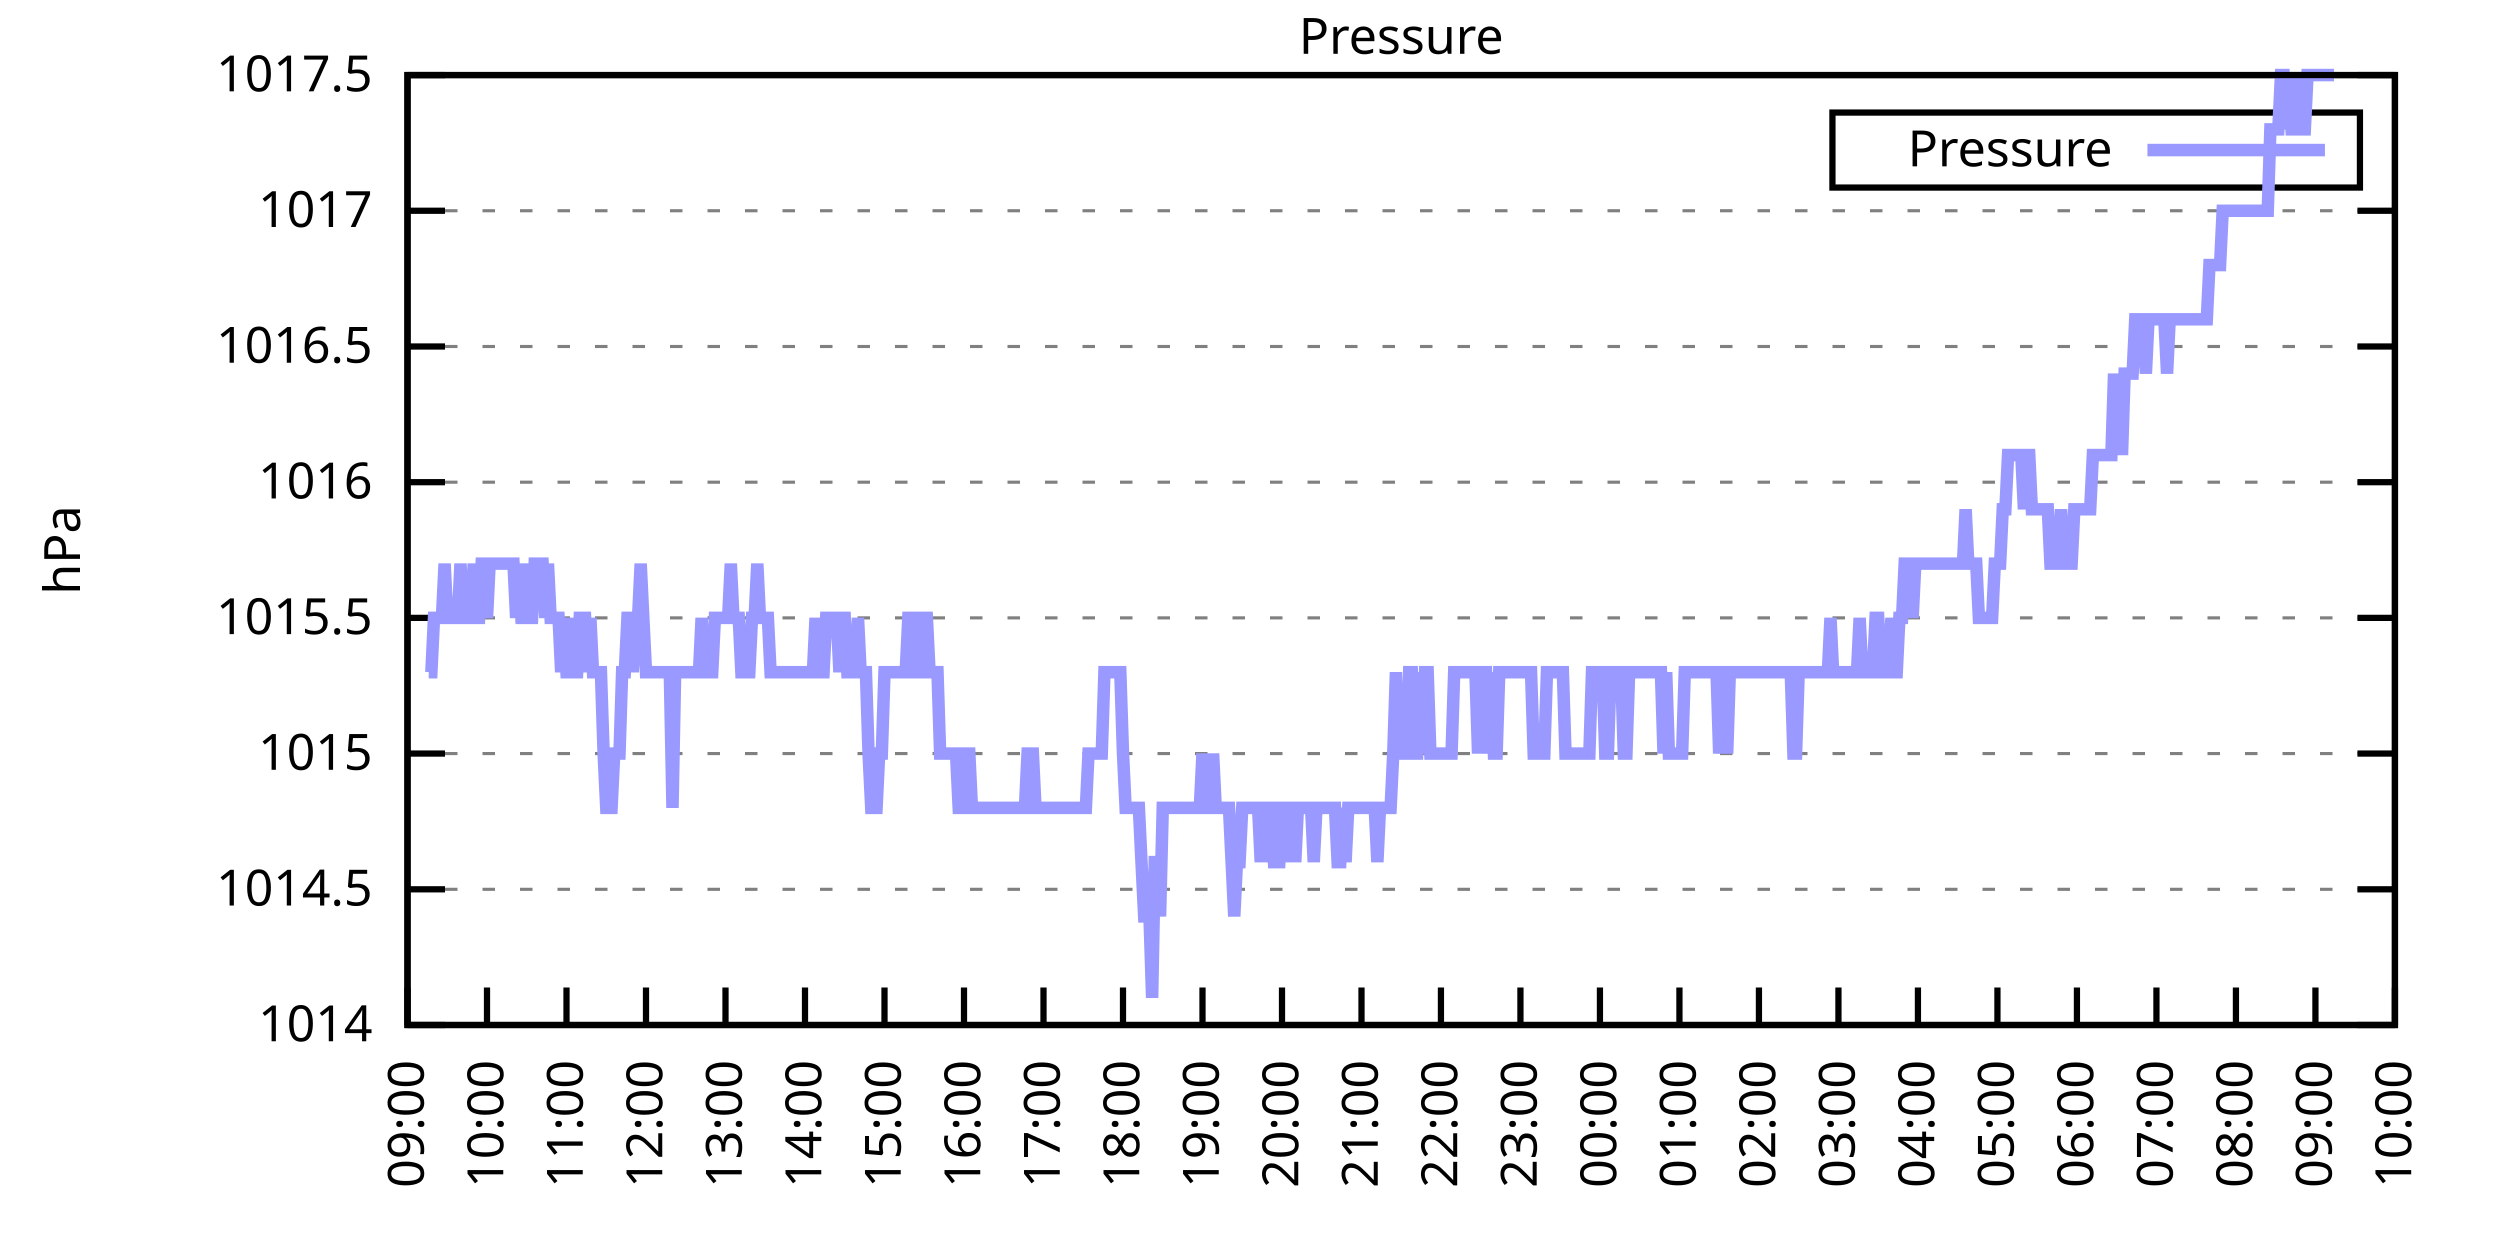
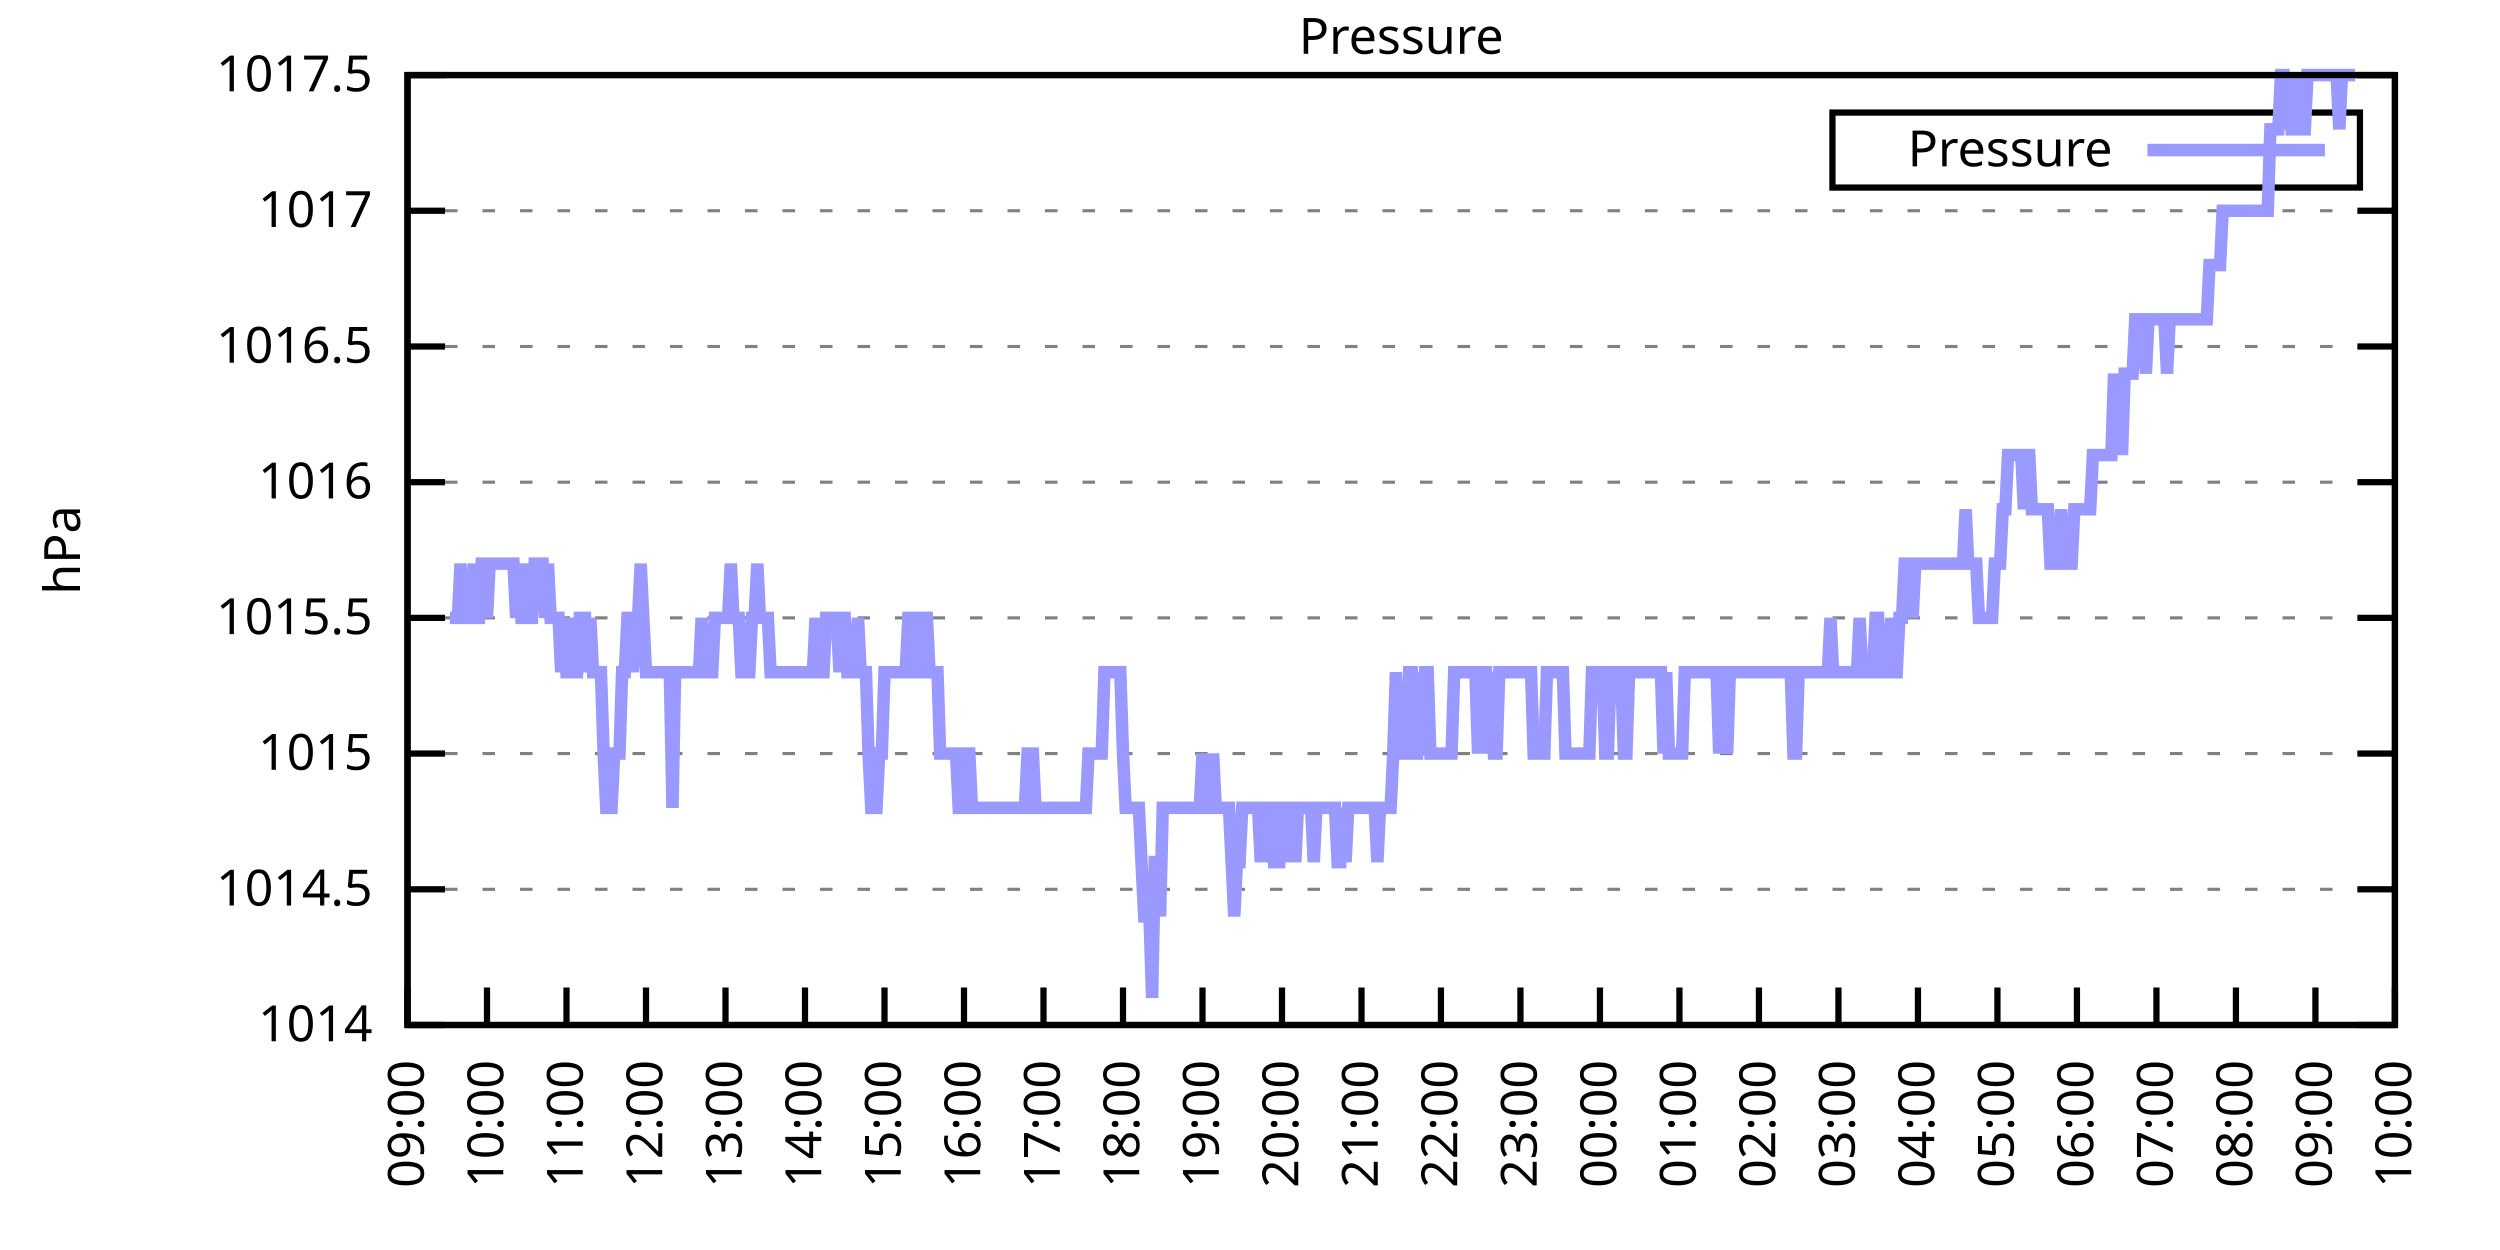
<svg xmlns="http://www.w3.org/2000/svg" xmlns:xlink="http://www.w3.org/1999/xlink" width="400" height="200" viewBox="0 0 400 200">
  <g id="gnuplot_canvas">
    <rect x="0" y="0" width="400" height="200" fill="none" />
    <defs>
      <circle id="gpDot" r="0.5" stroke-width="0.5" stroke="currentColor" />
      <path id="gpPt0" stroke-width="0.333" stroke="currentColor" d="M-1,0 h2 M0,-1 v2" />
      <path id="gpPt1" stroke-width="0.333" stroke="currentColor" d="M-1,-1 L1,1 M1,-1 L-1,1" />
      <path id="gpPt2" stroke-width="0.333" stroke="currentColor" d="M-1,0 L1,0 M0,-1 L0,1 M-1,-1 L1,1 M-1,1 L1,-1" />
      <rect id="gpPt3" stroke-width="0.333" stroke="currentColor" x="-1" y="-1" width="2" height="2" />
      <rect id="gpPt4" stroke-width="0.333" stroke="currentColor" fill="currentColor" x="-1" y="-1" width="2" height="2" />
      <circle id="gpPt5" stroke-width="0.333" stroke="currentColor" cx="0" cy="0" r="1" />
      <use xlink:href="#gpPt5" id="gpPt6" fill="currentColor" stroke="none" />
      <path id="gpPt7" stroke-width="0.333" stroke="currentColor" d="M0,-1.33 L-1.33,0.67 L1.33,0.67 z" />
      <use xlink:href="#gpPt7" id="gpPt8" fill="currentColor" stroke="none" />
      <use xlink:href="#gpPt7" id="gpPt9" stroke="currentColor" transform="rotate(180)" />
      <use xlink:href="#gpPt9" id="gpPt10" fill="currentColor" stroke="none" />
      <use xlink:href="#gpPt3" id="gpPt11" stroke="currentColor" transform="rotate(45)" />
      <use xlink:href="#gpPt11" id="gpPt12" fill="currentColor" stroke="none" />
      <path id="gpPt13" stroke-width="0.333" stroke="currentColor" d="M0,1.330 L1.265,0.411 L0.782,-1.067 L-0.782,-1.076 L-1.265,0.411 z" />
      <use xlink:href="#gpPt13" id="gpPt14" fill="currentColor" stroke="none" />
      <filter id="textbox" filterUnits="objectBoundingBox" x="0" y="0" height="1" width="1">
        <feFlood flood-color="white" flood-opacity="1" result="bgnd" />
        <feComposite in="SourceGraphic" in2="bgnd" operator="atop" />
      </filter>
      <filter id="greybox" filterUnits="objectBoundingBox" x="0" y="0" height="1" width="1">
        <feFlood flood-color="lightgrey" flood-opacity="1" result="grey" />
        <feComposite in="SourceGraphic" in2="grey" operator="atop" />
      </filter>
    </defs>
    <g fill="none" color="white" stroke="currentColor" stroke-width="1.00" stroke-linecap="butt" stroke-linejoin="miter">
</g>
    <g fill="none" color="black" stroke="currentColor" stroke-width="1.00" stroke-linecap="butt" stroke-linejoin="miter">
      <g stroke="none" shape-rendering="crispEdges">
        <polygon fill="rgb(255, 255, 255)" points="65.20,164.00 383.18,164.00 383.18,12.02 65.20,12.02 " />
      </g>
    </g>
    <g fill="none" color="black" stroke="currentColor" stroke-width="1.00" stroke-linecap="butt" stroke-linejoin="miter">
</g>
    <g fill="none" color="black" stroke="black" stroke-width="0.50" stroke-linecap="butt" stroke-linejoin="miter">
</g>
    <g fill="none" color="gray" stroke="currentColor" stroke-width="0.50" stroke-linecap="butt" stroke-linejoin="miter">
      <path stroke="gray" stroke-dasharray="2,4" class="gridline" d="M65.20,164.00 L383.19,164.00  " />
    </g>
    <g fill="none" color="gray" stroke="gray" stroke-width="1.00" stroke-linecap="butt" stroke-linejoin="miter">
</g>
    <g fill="none" color="black" stroke="currentColor" stroke-width="1.00" stroke-linecap="butt" stroke-linejoin="miter">
      <path stroke="black" d="M65.20,164.00 L71.20,164.00 M383.19,164.00 L377.19,164.00  " />
      <g transform="translate(59.60,166.60)" stroke="none" fill="black" font-family="Sans" font-size="8.00" text-anchor="end">
        <text>
          <tspan font-family="Sans"> 1014</tspan>
        </text>
      </g>
    </g>
    <g fill="none" color="black" stroke="currentColor" stroke-width="1.00" stroke-linecap="butt" stroke-linejoin="miter">
</g>
    <g fill="none" color="black" stroke="black" stroke-width="0.50" stroke-linecap="butt" stroke-linejoin="miter">
</g>
    <g fill="none" color="gray" stroke="currentColor" stroke-width="0.50" stroke-linecap="butt" stroke-linejoin="miter">
      <path stroke="gray" stroke-dasharray="2,4" class="gridline" d="M65.20,142.29 L383.19,142.29  " />
    </g>
    <g fill="none" color="gray" stroke="gray" stroke-width="1.00" stroke-linecap="butt" stroke-linejoin="miter">
</g>
    <g fill="none" color="black" stroke="currentColor" stroke-width="1.00" stroke-linecap="butt" stroke-linejoin="miter">
      <path stroke="black" d="M65.20,142.29 L71.20,142.29 M383.19,142.29 L377.19,142.29  " />
      <g transform="translate(59.60,144.89)" stroke="none" fill="black" font-family="Sans" font-size="8.00" text-anchor="end">
        <text>
          <tspan font-family="Sans"> 1014.5</tspan>
        </text>
      </g>
    </g>
    <g fill="none" color="black" stroke="currentColor" stroke-width="1.00" stroke-linecap="butt" stroke-linejoin="miter">
</g>
    <g fill="none" color="black" stroke="black" stroke-width="0.50" stroke-linecap="butt" stroke-linejoin="miter">
</g>
    <g fill="none" color="gray" stroke="currentColor" stroke-width="0.50" stroke-linecap="butt" stroke-linejoin="miter">
      <path stroke="gray" stroke-dasharray="2,4" class="gridline" d="M65.20,120.57 L383.19,120.57  " />
    </g>
    <g fill="none" color="gray" stroke="gray" stroke-width="1.00" stroke-linecap="butt" stroke-linejoin="miter">
</g>
    <g fill="none" color="black" stroke="currentColor" stroke-width="1.00" stroke-linecap="butt" stroke-linejoin="miter">
      <path stroke="black" d="M65.20,120.57 L71.20,120.57 M383.19,120.57 L377.19,120.57  " />
      <g transform="translate(59.60,123.17)" stroke="none" fill="black" font-family="Sans" font-size="8.00" text-anchor="end">
        <text>
          <tspan font-family="Sans"> 1015</tspan>
        </text>
      </g>
    </g>
    <g fill="none" color="black" stroke="currentColor" stroke-width="1.00" stroke-linecap="butt" stroke-linejoin="miter">
</g>
    <g fill="none" color="black" stroke="black" stroke-width="0.50" stroke-linecap="butt" stroke-linejoin="miter">
</g>
    <g fill="none" color="gray" stroke="currentColor" stroke-width="0.50" stroke-linecap="butt" stroke-linejoin="miter">
      <path stroke="gray" stroke-dasharray="2,4" class="gridline" d="M65.20,98.86 L383.19,98.86  " />
    </g>
    <g fill="none" color="gray" stroke="gray" stroke-width="1.00" stroke-linecap="butt" stroke-linejoin="miter">
</g>
    <g fill="none" color="black" stroke="currentColor" stroke-width="1.00" stroke-linecap="butt" stroke-linejoin="miter">
      <path stroke="black" d="M65.20,98.86 L71.20,98.86 M383.19,98.86 L377.19,98.86  " />
      <g transform="translate(59.60,101.46)" stroke="none" fill="black" font-family="Sans" font-size="8.00" text-anchor="end">
        <text>
          <tspan font-family="Sans"> 1015.5</tspan>
        </text>
      </g>
    </g>
    <g fill="none" color="black" stroke="currentColor" stroke-width="1.00" stroke-linecap="butt" stroke-linejoin="miter">
</g>
    <g fill="none" color="black" stroke="black" stroke-width="0.50" stroke-linecap="butt" stroke-linejoin="miter">
</g>
    <g fill="none" color="gray" stroke="currentColor" stroke-width="0.50" stroke-linecap="butt" stroke-linejoin="miter">
      <path stroke="gray" stroke-dasharray="2,4" class="gridline" d="M65.20,77.15 L383.19,77.15  " />
    </g>
    <g fill="none" color="gray" stroke="gray" stroke-width="1.00" stroke-linecap="butt" stroke-linejoin="miter">
</g>
    <g fill="none" color="black" stroke="currentColor" stroke-width="1.00" stroke-linecap="butt" stroke-linejoin="miter">
      <path stroke="black" d="M65.20,77.15 L71.20,77.15 M383.19,77.15 L377.19,77.15  " />
      <g transform="translate(59.60,79.75)" stroke="none" fill="black" font-family="Sans" font-size="8.00" text-anchor="end">
        <text>
          <tspan font-family="Sans"> 1016</tspan>
        </text>
      </g>
    </g>
    <g fill="none" color="black" stroke="currentColor" stroke-width="1.00" stroke-linecap="butt" stroke-linejoin="miter">
</g>
    <g fill="none" color="black" stroke="black" stroke-width="0.50" stroke-linecap="butt" stroke-linejoin="miter">
</g>
    <g fill="none" color="gray" stroke="currentColor" stroke-width="0.50" stroke-linecap="butt" stroke-linejoin="miter">
      <path stroke="gray" stroke-dasharray="2,4" class="gridline" d="M65.20,55.44 L383.19,55.44  " />
    </g>
    <g fill="none" color="gray" stroke="gray" stroke-width="1.00" stroke-linecap="butt" stroke-linejoin="miter">
</g>
    <g fill="none" color="black" stroke="currentColor" stroke-width="1.00" stroke-linecap="butt" stroke-linejoin="miter">
      <path stroke="black" d="M65.20,55.44 L71.20,55.44 M383.19,55.44 L377.19,55.44  " />
      <g transform="translate(59.60,58.04)" stroke="none" fill="black" font-family="Sans" font-size="8.00" text-anchor="end">
        <text>
          <tspan font-family="Sans"> 1016.5</tspan>
        </text>
      </g>
    </g>
    <g fill="none" color="black" stroke="currentColor" stroke-width="1.00" stroke-linecap="butt" stroke-linejoin="miter">
</g>
    <g fill="none" color="black" stroke="black" stroke-width="0.50" stroke-linecap="butt" stroke-linejoin="miter">
</g>
    <g fill="none" color="gray" stroke="currentColor" stroke-width="0.50" stroke-linecap="butt" stroke-linejoin="miter">
      <path stroke="gray" stroke-dasharray="2,4" class="gridline" d="M65.20,33.72 L383.19,33.72  " />
    </g>
    <g fill="none" color="gray" stroke="gray" stroke-width="1.00" stroke-linecap="butt" stroke-linejoin="miter">
</g>
    <g fill="none" color="black" stroke="currentColor" stroke-width="1.00" stroke-linecap="butt" stroke-linejoin="miter">
      <path stroke="black" d="M65.20,33.72 L71.20,33.72 M383.19,33.72 L377.19,33.72  " />
      <g transform="translate(59.60,36.32)" stroke="none" fill="black" font-family="Sans" font-size="8.00" text-anchor="end">
        <text>
          <tspan font-family="Sans"> 1017</tspan>
        </text>
      </g>
    </g>
    <g fill="none" color="black" stroke="currentColor" stroke-width="1.00" stroke-linecap="butt" stroke-linejoin="miter">
</g>
    <g fill="none" color="black" stroke="black" stroke-width="0.50" stroke-linecap="butt" stroke-linejoin="miter">
</g>
    <g fill="none" color="gray" stroke="currentColor" stroke-width="0.50" stroke-linecap="butt" stroke-linejoin="miter">
      <path stroke="gray" stroke-dasharray="2,4" class="gridline" d="M65.20,12.01 L383.19,12.01  " />
    </g>
    <g fill="none" color="gray" stroke="gray" stroke-width="1.00" stroke-linecap="butt" stroke-linejoin="miter">
</g>
    <g fill="none" color="black" stroke="currentColor" stroke-width="1.00" stroke-linecap="butt" stroke-linejoin="miter">
      <path stroke="black" d="M65.20,12.01 L71.20,12.01 M383.19,12.01 L377.19,12.01  " />
      <g transform="translate(59.60,14.61)" stroke="none" fill="black" font-family="Sans" font-size="8.00" text-anchor="end">
        <text>
          <tspan font-family="Sans"> 1017.5</tspan>
        </text>
      </g>
    </g>
    <g fill="none" color="black" stroke="currentColor" stroke-width="1.00" stroke-linecap="butt" stroke-linejoin="miter">
      <path stroke="black" d="M65.20,164.00 L65.20,158.00  " />
      <g transform="translate(67.80,169.60) rotate(270.00)" stroke="none" fill="black" font-family="Sans" font-size="8.00" text-anchor="end">
        <text>
          <tspan font-family="Sans">09:00</tspan>
        </text>
      </g>
    </g>
    <g fill="none" color="black" stroke="currentColor" stroke-width="1.00" stroke-linecap="butt" stroke-linejoin="miter">
      <path stroke="black" d="M77.92,164.00 L77.92,158.00  " />
      <g transform="translate(80.52,169.60) rotate(270.00)" stroke="none" fill="black" font-family="Sans" font-size="8.00" text-anchor="end">
        <text>
          <tspan font-family="Sans">10:00</tspan>
        </text>
      </g>
    </g>
    <g fill="none" color="black" stroke="currentColor" stroke-width="1.00" stroke-linecap="butt" stroke-linejoin="miter">
      <path stroke="black" d="M90.64,164.00 L90.64,158.00  " />
      <g transform="translate(93.24,169.60) rotate(270.00)" stroke="none" fill="black" font-family="Sans" font-size="8.00" text-anchor="end">
        <text>
          <tspan font-family="Sans">11:00</tspan>
        </text>
      </g>
    </g>
    <g fill="none" color="black" stroke="currentColor" stroke-width="1.00" stroke-linecap="butt" stroke-linejoin="miter">
      <path stroke="black" d="M103.36,164.00 L103.36,158.00  " />
      <g transform="translate(105.96,169.60) rotate(270.00)" stroke="none" fill="black" font-family="Sans" font-size="8.00" text-anchor="end">
        <text>
          <tspan font-family="Sans">12:00</tspan>
        </text>
      </g>
    </g>
    <g fill="none" color="black" stroke="currentColor" stroke-width="1.00" stroke-linecap="butt" stroke-linejoin="miter">
      <path stroke="black" d="M116.08,164.00 L116.08,158.00  " />
      <g transform="translate(118.68,169.60) rotate(270.00)" stroke="none" fill="black" font-family="Sans" font-size="8.00" text-anchor="end">
        <text>
          <tspan font-family="Sans">13:00</tspan>
        </text>
      </g>
    </g>
    <g fill="none" color="black" stroke="currentColor" stroke-width="1.00" stroke-linecap="butt" stroke-linejoin="miter">
      <path stroke="black" d="M128.80,164.00 L128.80,158.00  " />
      <g transform="translate(131.40,169.60) rotate(270.00)" stroke="none" fill="black" font-family="Sans" font-size="8.00" text-anchor="end">
        <text>
          <tspan font-family="Sans">14:00</tspan>
        </text>
      </g>
    </g>
    <g fill="none" color="black" stroke="currentColor" stroke-width="1.00" stroke-linecap="butt" stroke-linejoin="miter">
      <path stroke="black" d="M141.52,164.00 L141.52,158.00  " />
      <g transform="translate(144.12,169.60) rotate(270.00)" stroke="none" fill="black" font-family="Sans" font-size="8.00" text-anchor="end">
        <text>
          <tspan font-family="Sans">15:00</tspan>
        </text>
      </g>
    </g>
    <g fill="none" color="black" stroke="currentColor" stroke-width="1.00" stroke-linecap="butt" stroke-linejoin="miter">
      <path stroke="black" d="M154.24,164.00 L154.24,158.00  " />
      <g transform="translate(156.84,169.60) rotate(270.00)" stroke="none" fill="black" font-family="Sans" font-size="8.00" text-anchor="end">
        <text>
          <tspan font-family="Sans">16:00</tspan>
        </text>
      </g>
    </g>
    <g fill="none" color="black" stroke="currentColor" stroke-width="1.00" stroke-linecap="butt" stroke-linejoin="miter">
      <path stroke="black" d="M166.96,164.00 L166.96,158.00  " />
      <g transform="translate(169.56,169.60) rotate(270.00)" stroke="none" fill="black" font-family="Sans" font-size="8.00" text-anchor="end">
        <text>
          <tspan font-family="Sans">17:00</tspan>
        </text>
      </g>
    </g>
    <g fill="none" color="black" stroke="currentColor" stroke-width="1.00" stroke-linecap="butt" stroke-linejoin="miter">
      <path stroke="black" d="M179.68,164.00 L179.68,158.00  " />
      <g transform="translate(182.28,169.60) rotate(270.00)" stroke="none" fill="black" font-family="Sans" font-size="8.00" text-anchor="end">
        <text>
          <tspan font-family="Sans">18:00</tspan>
        </text>
      </g>
    </g>
    <g fill="none" color="black" stroke="currentColor" stroke-width="1.00" stroke-linecap="butt" stroke-linejoin="miter">
      <path stroke="black" d="M192.40,164.00 L192.40,158.00  " />
      <g transform="translate(195.00,169.60) rotate(270.00)" stroke="none" fill="black" font-family="Sans" font-size="8.00" text-anchor="end">
        <text>
          <tspan font-family="Sans">19:00</tspan>
        </text>
      </g>
    </g>
    <g fill="none" color="black" stroke="currentColor" stroke-width="1.00" stroke-linecap="butt" stroke-linejoin="miter">
      <path stroke="black" d="M205.12,164.00 L205.12,158.00  " />
      <g transform="translate(207.72,169.60) rotate(270.00)" stroke="none" fill="black" font-family="Sans" font-size="8.00" text-anchor="end">
        <text>
          <tspan font-family="Sans">20:00</tspan>
        </text>
      </g>
    </g>
    <g fill="none" color="black" stroke="currentColor" stroke-width="1.00" stroke-linecap="butt" stroke-linejoin="miter">
      <path stroke="black" d="M217.84,164.00 L217.84,158.00  " />
      <g transform="translate(220.44,169.60) rotate(270.00)" stroke="none" fill="black" font-family="Sans" font-size="8.00" text-anchor="end">
        <text>
          <tspan font-family="Sans">21:00</tspan>
        </text>
      </g>
    </g>
    <g fill="none" color="black" stroke="currentColor" stroke-width="1.00" stroke-linecap="butt" stroke-linejoin="miter">
      <path stroke="black" d="M230.55,164.00 L230.55,158.00  " />
      <g transform="translate(233.15,169.60) rotate(270.00)" stroke="none" fill="black" font-family="Sans" font-size="8.00" text-anchor="end">
        <text>
          <tspan font-family="Sans">22:00</tspan>
        </text>
      </g>
    </g>
    <g fill="none" color="black" stroke="currentColor" stroke-width="1.00" stroke-linecap="butt" stroke-linejoin="miter">
      <path stroke="black" d="M243.27,164.00 L243.27,158.00  " />
      <g transform="translate(245.87,169.60) rotate(270.00)" stroke="none" fill="black" font-family="Sans" font-size="8.00" text-anchor="end">
        <text>
          <tspan font-family="Sans">23:00</tspan>
        </text>
      </g>
    </g>
    <g fill="none" color="black" stroke="currentColor" stroke-width="1.00" stroke-linecap="butt" stroke-linejoin="miter">
      <path stroke="black" d="M255.99,164.00 L255.99,158.00  " />
      <g transform="translate(258.59,169.60) rotate(270.00)" stroke="none" fill="black" font-family="Sans" font-size="8.00" text-anchor="end">
        <text>
          <tspan font-family="Sans">00:00</tspan>
        </text>
      </g>
    </g>
    <g fill="none" color="black" stroke="currentColor" stroke-width="1.00" stroke-linecap="butt" stroke-linejoin="miter">
      <path stroke="black" d="M268.71,164.00 L268.71,158.00  " />
      <g transform="translate(271.31,169.60) rotate(270.00)" stroke="none" fill="black" font-family="Sans" font-size="8.00" text-anchor="end">
        <text>
          <tspan font-family="Sans">01:00</tspan>
        </text>
      </g>
    </g>
    <g fill="none" color="black" stroke="currentColor" stroke-width="1.00" stroke-linecap="butt" stroke-linejoin="miter">
      <path stroke="black" d="M281.43,164.00 L281.43,158.00  " />
      <g transform="translate(284.03,169.60) rotate(270.00)" stroke="none" fill="black" font-family="Sans" font-size="8.00" text-anchor="end">
        <text>
          <tspan font-family="Sans">02:00</tspan>
        </text>
      </g>
    </g>
    <g fill="none" color="black" stroke="currentColor" stroke-width="1.00" stroke-linecap="butt" stroke-linejoin="miter">
      <path stroke="black" d="M294.15,164.00 L294.15,158.00  " />
      <g transform="translate(296.75,169.60) rotate(270.00)" stroke="none" fill="black" font-family="Sans" font-size="8.00" text-anchor="end">
        <text>
          <tspan font-family="Sans">03:00</tspan>
        </text>
      </g>
    </g>
    <g fill="none" color="black" stroke="currentColor" stroke-width="1.00" stroke-linecap="butt" stroke-linejoin="miter">
      <path stroke="black" d="M306.87,164.00 L306.87,158.00  " />
      <g transform="translate(309.47,169.60) rotate(270.00)" stroke="none" fill="black" font-family="Sans" font-size="8.00" text-anchor="end">
        <text>
          <tspan font-family="Sans">04:00</tspan>
        </text>
      </g>
    </g>
    <g fill="none" color="black" stroke="currentColor" stroke-width="1.00" stroke-linecap="butt" stroke-linejoin="miter">
      <path stroke="black" d="M319.59,164.00 L319.59,158.00  " />
      <g transform="translate(322.19,169.60) rotate(270.00)" stroke="none" fill="black" font-family="Sans" font-size="8.00" text-anchor="end">
        <text>
          <tspan font-family="Sans">05:00</tspan>
        </text>
      </g>
    </g>
    <g fill="none" color="black" stroke="currentColor" stroke-width="1.00" stroke-linecap="butt" stroke-linejoin="miter">
      <path stroke="black" d="M332.31,164.00 L332.31,158.00  " />
      <g transform="translate(334.91,169.60) rotate(270.00)" stroke="none" fill="black" font-family="Sans" font-size="8.00" text-anchor="end">
        <text>
          <tspan font-family="Sans">06:00</tspan>
        </text>
      </g>
    </g>
    <g fill="none" color="black" stroke="currentColor" stroke-width="1.00" stroke-linecap="butt" stroke-linejoin="miter">
      <path stroke="black" d="M345.03,164.00 L345.03,158.00  " />
      <g transform="translate(347.63,169.60) rotate(270.00)" stroke="none" fill="black" font-family="Sans" font-size="8.00" text-anchor="end">
        <text>
          <tspan font-family="Sans">07:00</tspan>
        </text>
      </g>
    </g>
    <g fill="none" color="black" stroke="currentColor" stroke-width="1.00" stroke-linecap="butt" stroke-linejoin="miter">
      <path stroke="black" d="M357.75,164.00 L357.75,158.00  " />
      <g transform="translate(360.35,169.60) rotate(270.00)" stroke="none" fill="black" font-family="Sans" font-size="8.00" text-anchor="end">
        <text>
          <tspan font-family="Sans">08:00</tspan>
        </text>
      </g>
    </g>
    <g fill="none" color="black" stroke="currentColor" stroke-width="1.00" stroke-linecap="butt" stroke-linejoin="miter">
      <path stroke="black" d="M370.47,164.00 L370.47,158.00  " />
      <g transform="translate(373.07,169.60) rotate(270.00)" stroke="none" fill="black" font-family="Sans" font-size="8.00" text-anchor="end">
        <text>
          <tspan font-family="Sans">09:00</tspan>
        </text>
      </g>
    </g>
    <g fill="none" color="black" stroke="currentColor" stroke-width="1.00" stroke-linecap="butt" stroke-linejoin="miter">
      <path stroke="black" d="M383.19,164.00 L383.19,158.00  " />
      <g transform="translate(385.79,169.60) rotate(270.00)" stroke="none" fill="black" font-family="Sans" font-size="8.00" text-anchor="end">
        <text>
          <tspan font-family="Sans">10:00</tspan>
        </text>
      </g>
    </g>
    <g fill="none" color="black" stroke="currentColor" stroke-width="1.00" stroke-linecap="butt" stroke-linejoin="miter">
</g>
    <g fill="none" color="black" stroke="currentColor" stroke-width="1.00" stroke-linecap="butt" stroke-linejoin="miter">
      <path stroke="black" d="M65.20,12.01 L65.20,164.00 L383.19,164.00 L383.19,12.01 L65.20,12.01 Z  " />
    </g>
    <g fill="none" color="black" stroke="currentColor" stroke-width="1.00" stroke-linecap="butt" stroke-linejoin="miter">
</g>
    <g fill="none" color="black" stroke="currentColor" stroke-width="1.00" stroke-linecap="butt" stroke-linejoin="miter">
      <path stroke="black" d="M293.19,30.01 L293.19,18.01 L377.59,18.01 L377.59,30.01 L293.19,30.01 Z  " />
    </g>
    <g id="Pressure_plot_1">
      <g fill="none" color="white" stroke="black" stroke-width="2.00" stroke-linecap="butt" stroke-linejoin="miter">
</g>
      <g fill="none" color="black" stroke="currentColor" stroke-width="2.00" stroke-linecap="butt" stroke-linejoin="miter">
        <g transform="translate(337.99,26.61)" stroke="none" fill="black" font-family="Sans" font-size="8.00" text-anchor="end">
          <text>
            <tspan font-family="Sans">Pressure</tspan>
          </text>
        </g>
      </g>
      <g fill="none" color="black" stroke="currentColor" stroke-width="2.00" stroke-linecap="butt" stroke-linejoin="miter">
-         <path stroke="rgb(153, 153, 255)" d="M343.59,24.01 L371.99,24.01 M68.59,107.55 L69.02,107.55 L69.44,98.86 L69.86,98.86 L70.29,98.86 L70.71,98.86   L71.14,90.18 L71.56,98.86 L71.98,98.86 L72.41,98.86 L72.83,98.86 L73.26,98.86 L73.68,90.18 L74.10,98.86   L74.53,98.86 L74.95,98.86 L75.38,98.86 L75.80,90.18 L76.22,98.86 L76.65,98.86 L77.07,90.18 L77.50,90.18   L77.92,98.86 L78.34,90.18 L78.77,90.18 L79.19,90.18 L79.62,90.18 L80.04,90.18 L80.46,90.18 L80.89,90.18   L81.31,90.18 L81.74,90.18 L82.16,90.18 L82.58,98.86 L83.01,90.18 L83.43,98.86 L83.86,98.86 L84.28,90.18   L84.70,98.86 L85.13,98.86 L85.55,90.18 L85.98,90.18 L86.40,90.18 L86.82,90.18 L87.25,98.86 L87.67,90.18   L88.10,98.86 L88.52,98.86 L88.94,98.86 L89.37,98.86 L89.79,107.55 L90.22,98.86 L90.64,107.55 L91.06,107.55   L91.49,98.86 L91.91,107.55 L92.34,107.55 L92.76,98.86 L93.18,98.86 L93.61,98.86 L94.03,107.55 L94.46,98.86   L94.88,107.55 L95.30,107.55 L95.73,107.55 L96.15,107.55 L96.58,120.57 L97.00,129.26 L97.42,129.26 L97.85,129.26   L98.27,120.57 L98.69,120.57 L99.12,120.57 L99.54,107.55 L99.97,107.55 L100.39,98.86 L100.81,98.86 L101.24,107.55   L101.66,98.86 L102.09,98.86 L102.51,90.18 L102.93,98.86 L103.36,107.55 L103.78,107.55 L104.21,107.55 L104.63,107.55   L105.05,107.55 L105.48,107.55 L105.90,107.55 L106.33,107.55 L106.75,107.55 L107.17,107.55 L107.60,129.26 L108.02,107.55   L108.45,107.55 L108.87,107.55 L109.29,107.55 L109.72,107.55 L110.14,107.55 L110.57,107.55 L110.99,107.55 L111.41,107.55   L111.84,107.55 L112.26,98.86 L112.69,107.55 L113.11,107.55 L113.53,107.55 L113.96,107.55 L114.38,98.86 L114.81,98.86   L115.23,98.86 L115.65,98.86 L116.08,98.86 L116.50,98.86 L116.93,90.18 L117.35,98.86 L117.77,98.86 L118.20,98.86   L118.62,107.55 L119.05,107.55 L119.47,107.55 L119.89,107.55 L120.32,98.86 L120.74,98.86 L121.17,90.18 L121.59,98.86   L122.01,98.86 L122.44,98.86 L122.86,98.86 L123.29,107.55 L123.71,107.55 L124.13,107.55 L124.56,107.55 L124.98,107.55   L125.41,107.55 L125.83,107.55 L126.25,107.55 L126.68,107.55 L127.10,107.55 L127.53,107.55 L127.95,107.55 L128.37,107.55   L128.80,107.55 L129.22,107.55 L129.65,107.55 L130.07,107.55 L130.49,98.86 L130.92,107.55 L131.34,107.55 L131.77,107.55   L132.19,98.86 L132.61,98.86 L133.04,98.86 L133.46,98.86 L133.89,98.86 L134.31,107.55 L134.73,98.86 L135.16,98.86   L135.58,107.55 L136.01,107.55 L136.43,107.55 L136.85,107.55 L137.28,98.86 L137.70,107.55 L138.13,107.55 L138.55,107.55   L138.97,120.57 L139.40,129.26 L139.82,129.26 L140.25,129.26 L140.67,120.57 L141.09,120.57 L141.52,107.55 L141.94,107.55   L142.37,107.55 L142.79,107.55 L143.21,107.55 L143.64,107.55 L144.06,107.55 L144.49,107.55 L144.91,107.55 L145.33,98.86   L145.76,98.86 L146.18,98.86 L146.61,107.55 L147.03,107.55 L147.45,107.55 L147.88,98.86 L148.30,98.86 L148.73,107.55   L149.15,107.55 L149.57,107.55 L150.00,107.55 L150.42,120.57 L150.85,120.57 L151.27,120.57 L151.69,120.57 L152.12,120.57   L152.54,120.57 L152.97,120.57 L153.39,129.26 L153.81,129.26 L154.24,129.26 L154.66,120.57 L155.09,120.57 L155.51,129.26   L155.93,129.26 L156.36,129.26 L156.78,129.26 L157.21,129.26 L157.63,129.26 L158.05,129.26 L158.48,129.26 L158.90,129.26   L159.33,129.26 L159.75,129.26 L160.17,129.26 L160.60,129.26 L161.02,129.26 L161.44,129.26 L161.87,129.26 L162.29,129.26   L162.72,129.26 L163.14,129.26 L163.56,129.26 L163.99,129.26 L164.41,120.57 L164.84,120.57 L165.26,120.57 L165.68,129.26   L166.11,129.26 L166.53,129.26 L166.96,129.26 L167.38,129.26 L167.80,129.26 L168.23,129.26 L168.65,129.26 L169.08,129.26   L169.50,129.26 L169.92,129.26 L170.35,129.26 L170.77,129.26 L171.20,129.26 L171.62,129.26 L172.04,129.26 L172.47,129.26   L172.89,129.26 L173.32,129.26 L173.74,129.26 L174.16,120.57 L174.59,120.57 L175.01,120.57 L175.44,120.57 L175.86,120.57   L176.28,120.57 L176.71,107.55 L177.13,107.55 L177.56,107.55 L177.98,107.55 L178.40,107.55 L178.83,107.55 L179.25,107.55   L179.68,120.57 L180.10,129.26 L180.52,129.26 L180.95,129.26 L181.37,129.26 L181.80,129.26 L182.22,129.26 L182.64,137.94   L183.07,146.63 L183.49,146.63 L183.92,146.63 L184.34,159.66 L184.76,137.94 L185.19,137.94 L185.61,146.63 L186.04,129.26   L186.46,129.26 L186.88,129.26 L187.31,129.26 L187.73,129.26 L188.16,129.26 L188.58,129.26 L189.00,129.26 L189.43,129.26   L189.85,129.26 L190.28,129.26 L190.70,129.26 L191.12,129.26 L191.55,129.26 L191.97,129.26 L192.40,120.57 L192.82,129.26   L193.24,129.26 L193.67,129.26 L194.09,120.57 L194.52,129.26 L194.94,129.26 L195.36,129.26 L195.79,129.26 L196.21,129.26   L196.64,129.26 L197.06,137.94 L197.48,146.63 L197.91,137.94 L198.33,137.94 L198.76,129.26 L199.18,129.26 L199.60,129.26   L200.03,129.26 L200.45,129.26 L200.88,129.26 L201.30,129.26 L201.72,137.94 L202.15,129.26 L202.57,137.94 L203.00,129.26   L203.42,129.26 L203.84,137.94 L204.27,137.94 L204.69,137.94 L205.12,129.26 L205.54,129.26 L205.96,129.26 L206.39,137.94   L206.81,129.26 L207.24,137.94 L207.66,129.26 L208.08,129.26 L208.51,129.26 L208.93,129.26 L209.36,129.26 L209.78,129.26   L210.20,137.94 L210.63,129.26 L211.05,129.26 L211.48,129.26 L211.90,129.26 L212.32,129.26 L212.75,129.26 L213.17,129.26   L213.60,129.26 L214.02,137.94 L214.44,137.94 L214.87,129.26 L215.29,137.94 L215.72,129.26 L216.14,129.26 L216.56,129.26   L216.99,129.26 L217.41,129.26 L217.84,129.26 L218.26,129.26 L218.68,129.26 L219.11,129.26 L219.53,129.26 L219.96,129.26   L220.38,137.94 L220.80,129.26 L221.23,129.26 L221.65,129.26 L222.08,129.26 L222.50,129.26 L222.92,120.57 L223.35,107.55   L223.77,120.57 L224.20,120.57 L224.62,120.57 L225.04,120.57 L225.47,107.55 L225.89,107.55 L226.31,120.57 L226.74,120.57   L227.16,107.55 L227.59,120.57 L228.01,107.55 L228.43,107.55 L228.86,120.57 L229.28,120.57 L229.71,120.57 L230.13,120.57   L230.55,120.57 L230.98,120.57 L231.40,120.57 L231.83,120.57 L232.25,120.57 L232.67,107.55 L233.10,107.55 L233.52,107.55   L233.95,107.55 L234.37,107.55 L234.79,107.55 L235.22,107.55 L235.64,107.55 L236.07,107.55 L236.49,120.57 L236.91,107.55   L237.34,107.55 L237.76,107.55 L238.19,120.57 L238.61,107.55 L239.03,120.57 L239.46,120.57 L239.88,107.55 L240.31,107.55   L240.73,107.55 L241.15,107.55 L241.58,107.55 L242.00,107.55 L242.43,107.55 L242.85,107.55 L243.27,107.55 L243.70,107.55   L244.12,107.55 L244.55,107.55 L244.97,107.55 L245.39,120.57 L245.82,120.57 L246.24,120.57 L246.67,120.57 L247.09,120.57   L247.51,107.55 L247.94,107.55 L248.36,107.55 L248.79,107.55 L249.21,107.55 L249.63,107.55 L250.06,107.55 L250.48,120.57   L250.91,120.57 L251.33,120.57 L251.75,120.57 L252.18,120.57 L252.60,120.57 L253.03,120.57 L253.45,120.57 L253.87,120.57   L254.30,120.57 L254.72,107.55 L255.15,107.55 L255.57,107.55 L255.99,107.55 L256.42,107.55 L256.84,120.57 L257.27,120.57   L257.69,107.55 L258.11,107.55 L258.54,107.55 L258.96,107.55 L259.39,107.55 L259.81,120.57 L260.23,120.57 L260.66,107.55   L261.08,107.55 L261.51,107.55 L261.93,107.55 L262.35,107.55 L262.78,107.55 L263.20,107.55 L263.63,107.55 L264.05,107.55   L264.47,107.55 L264.90,107.55 L265.32,107.55 L265.75,107.55 L266.17,120.57 L266.59,107.55 L267.02,120.57 L267.44,120.57   L267.87,120.57 L268.29,120.57 L268.71,120.57 L269.14,120.57 L269.56,107.55 L269.99,107.55 L270.41,107.55 L270.83,107.55   L271.26,107.55 L271.68,107.55 L272.11,107.55 L272.53,107.55 L272.95,107.55 L273.38,107.55 L273.80,107.55 L274.23,107.55   L274.65,107.55 L275.07,120.57 L275.50,107.55 L275.92,107.55 L276.35,120.57 L276.77,107.55 L277.19,107.55 L277.62,107.55   L278.04,107.55 L278.47,107.55 L278.89,107.55 L279.31,107.55 L279.74,107.55 L280.16,107.55 L280.59,107.55 L281.01,107.55   L281.43,107.55 L281.86,107.55 L282.28,107.55 L282.71,107.55 L283.13,107.55 L283.55,107.55 L283.98,107.55 L284.40,107.55   L284.83,107.55 L285.25,107.55 L285.67,107.55 L286.10,107.55 L286.52,107.55 L286.95,120.57 L287.37,120.57 L287.79,107.55   L288.22,107.55 L288.64,107.55 L289.06,107.55 L289.49,107.55 L289.91,107.55 L290.34,107.55 L290.76,107.55 L291.18,107.55   L291.61,107.55 L292.03,107.55 L292.46,107.55 L292.88,98.86 L293.30,107.55 L293.73,107.55 L294.15,107.55 L294.58,107.55   L295.00,107.55 L295.42,107.55 L295.85,107.55 L296.27,107.55 L296.70,107.55 L297.12,107.55 L297.54,98.86 L297.97,107.55   L298.39,107.55 L298.82,107.55 L299.24,107.55 L299.66,107.55 L300.09,98.86 L300.51,98.86 L300.94,107.55 L301.36,107.55   L301.78,107.55 L302.21,107.55 L302.63,98.86 L303.06,107.55 L303.48,107.55 L303.90,98.86 L304.33,98.86 L304.75,90.18   L305.18,90.18 L305.60,90.18 L306.02,98.86 L306.45,90.18 L306.87,90.18 L307.30,90.18 L307.72,90.18 L308.14,90.18   L308.57,90.18 L308.99,90.18 L309.42,90.18 L309.84,90.18 L310.26,90.18 L310.69,90.18 L311.11,90.18 L311.54,90.18   L311.96,90.18 L312.38,90.18 L312.81,90.18 L313.23,90.18 L313.66,90.18 L314.08,90.18 L314.50,81.49 L314.93,90.18   L315.35,90.18 L315.78,90.18 L316.20,90.18 L316.62,98.86 L317.05,98.86 L317.47,98.86 L317.90,98.86 L318.32,98.86   L318.74,98.86 L319.17,90.18 L319.59,90.18 L320.02,90.18 L320.44,81.49 L320.86,81.49 L321.29,72.81 L321.71,72.81   L322.14,72.81 L322.56,72.81 L322.98,72.81 L323.41,72.81 L323.83,81.49 L324.26,72.81 L324.68,72.81 L325.10,81.49   L325.53,81.49 L325.95,81.49 L326.38,81.49 L326.80,81.49 L327.22,81.49 L327.65,81.49 L328.07,90.18 L328.50,90.18   L328.92,90.18 L329.34,90.18 L329.77,81.49 L330.19,90.18 L330.62,90.18 L331.04,90.18 L331.46,90.18 L331.89,81.49   L332.31,81.49 L332.74,81.49 L333.16,81.49 L333.58,81.49 L334.01,81.49 L334.43,81.49 L334.86,72.81 L335.28,72.81   L335.70,72.81 L336.13,72.81 L336.55,72.81 L336.98,72.81 L337.40,72.81 L337.82,72.81 L338.25,59.78 L338.67,72.81   L339.10,59.78 L339.52,72.81 L339.94,59.78 L340.37,59.78 L340.79,59.78 L341.22,59.78 L341.64,51.09 L342.06,51.09   L342.49,51.09 L342.91,51.09 L343.34,59.78 L343.76,51.09 L344.18,51.09 L344.61,51.09 L345.03,51.09 L345.46,51.09   L345.88,51.09 L346.30,51.09 L346.73,59.78 L347.15,51.09 L347.58,51.09 L348.00,51.09 L348.42,51.09 L348.85,51.09   L349.27,51.09 L349.70,51.09 L350.12,51.09 L350.54,51.09 L350.97,51.09 L351.39,51.09 L351.81,51.09 L352.24,51.09   L352.66,51.09 L353.09,51.09 L353.51,42.41 L353.93,42.41 L354.36,42.41 L354.78,42.41 L355.21,42.41 L355.63,33.72   L356.05,33.72 L356.48,33.72 L356.90,33.72 L357.33,33.72 L357.75,33.72 L358.17,33.72 L358.60,33.72 L359.02,33.72   L359.45,33.72 L359.87,33.72 L360.29,33.72 L360.72,33.72 L361.14,33.72 L361.57,33.72 L361.99,33.72 L362.41,33.72   L362.84,33.72 L363.26,20.70 L363.69,20.70 L364.11,20.70 L364.53,20.70 L364.96,12.01 L365.38,12.01 L365.81,20.70   L366.23,12.01 L366.65,20.70 L367.08,20.70 L367.50,20.70 L367.93,12.01 L368.35,20.70 L368.77,20.70 L369.20,12.01   L369.62,12.01 L370.05,12.01 L370.47,12.01 L370.89,12.01 L371.32,12.01 L371.74,12.01 L372.17,12.01 L372.59,12.01   L373.01,12.01 L373.44,12.01  " />
+         <path stroke="rgb(153, 153, 255)" d="M343.59,24.01 L371.99,24.01 M71.98,98.86 L72.41,98.86 L72.83,98.86 L73.26,98.86 L73.68,90.18 L74.10,98.86   L74.53,98.86 L74.95,98.86 L75.38,98.86 L75.80,90.18 L76.22,98.86 L76.65,98.86 L77.07,90.18 L77.50,90.18   L77.92,98.86 L78.34,90.18 L78.77,90.18 L79.19,90.18 L79.62,90.18 L80.04,90.18 L80.46,90.18 L80.89,90.18   L81.31,90.18 L81.74,90.18 L82.16,90.18 L82.58,98.86 L83.01,90.18 L83.43,98.86 L83.86,98.86 L84.28,90.18   L84.70,98.86 L85.13,98.86 L85.55,90.18 L85.98,90.18 L86.40,90.18 L86.82,90.18 L87.25,98.86 L87.67,90.18   L88.10,98.86 L88.52,98.86 L88.94,98.86 L89.37,98.86 L89.79,107.55 L90.22,98.86 L90.64,107.55 L91.06,107.55   L91.49,98.86 L91.91,107.55 L92.34,107.55 L92.76,98.86 L93.18,98.86 L93.61,98.86 L94.03,107.55 L94.46,98.86   L94.88,107.55 L95.30,107.55 L95.73,107.55 L96.15,107.55 L96.58,120.57 L97.00,129.26 L97.42,129.26 L97.85,129.26   L98.27,120.57 L98.69,120.57 L99.12,120.57 L99.54,107.55 L99.97,107.55 L100.39,98.86 L100.81,98.86 L101.24,107.55   L101.66,98.86 L102.09,98.86 L102.51,90.18 L102.93,98.86 L103.36,107.55 L103.78,107.55 L104.21,107.55 L104.63,107.55   L105.05,107.55 L105.48,107.55 L105.90,107.55 L106.33,107.55 L106.75,107.55 L107.17,107.55 L107.60,129.26 L108.02,107.55   L108.45,107.55 L108.87,107.55 L109.29,107.55 L109.72,107.55 L110.14,107.55 L110.57,107.55 L110.99,107.55 L111.41,107.55   L111.84,107.55 L112.26,98.86 L112.69,107.55 L113.11,107.55 L113.53,107.55 L113.96,107.55 L114.38,98.86 L114.81,98.86   L115.23,98.86 L115.65,98.86 L116.08,98.86 L116.50,98.86 L116.93,90.18 L117.35,98.86 L117.77,98.86 L118.20,98.86   L118.62,107.55 L119.05,107.55 L119.47,107.55 L119.89,107.55 L120.32,98.86 L120.74,98.86 L121.17,90.18 L121.59,98.86   L122.01,98.86 L122.44,98.86 L122.86,98.86 L123.29,107.55 L123.71,107.55 L124.13,107.55 L124.56,107.55 L124.98,107.55   L125.41,107.55 L125.83,107.55 L126.25,107.55 L126.68,107.55 L127.10,107.55 L127.53,107.55 L127.95,107.55 L128.37,107.55   L128.80,107.55 L129.22,107.55 L129.65,107.55 L130.07,107.55 L130.49,98.86 L130.92,107.55 L131.34,107.55 L131.77,107.55   L132.19,98.86 L132.61,98.86 L133.04,98.86 L133.46,98.86 L133.89,98.86 L134.31,107.55 L134.73,98.86 L135.16,98.86   L135.58,107.55 L136.01,107.55 L136.43,107.55 L136.85,107.55 L137.28,98.86 L137.70,107.55 L138.13,107.55 L138.55,107.55   L138.97,120.57 L139.40,129.26 L139.82,129.26 L140.25,129.26 L140.67,120.57 L141.09,120.57 L141.52,107.55 L141.94,107.55   L142.37,107.55 L142.79,107.55 L143.21,107.55 L143.64,107.55 L144.06,107.55 L144.49,107.55 L144.91,107.55 L145.33,98.86   L145.76,98.86 L146.18,98.86 L146.61,107.55 L147.03,107.55 L147.45,107.55 L147.88,98.86 L148.30,98.86 L148.73,107.55   L149.15,107.55 L149.57,107.55 L150.00,107.55 L150.42,120.57 L150.85,120.57 L151.27,120.57 L151.69,120.57 L152.12,120.57   L152.54,120.57 L152.97,120.57 L153.39,129.26 L153.81,129.26 L154.24,129.26 L154.66,120.57 L155.09,120.57 L155.51,129.26   L155.93,129.26 L156.36,129.26 L156.78,129.26 L157.21,129.26 L157.63,129.26 L158.05,129.26 L158.48,129.26 L158.90,129.26   L159.33,129.26 L159.75,129.26 L160.17,129.26 L160.60,129.26 L161.02,129.26 L161.44,129.26 L161.87,129.26 L162.29,129.26   L162.72,129.26 L163.14,129.26 L163.56,129.26 L163.99,129.26 L164.41,120.57 L164.84,120.57 L165.26,120.57 L165.68,129.26   L166.11,129.26 L166.53,129.26 L166.96,129.26 L167.38,129.26 L167.80,129.26 L168.23,129.26 L168.65,129.26 L169.08,129.26   L169.50,129.26 L169.92,129.26 L170.35,129.26 L170.77,129.26 L171.20,129.26 L171.62,129.26 L172.04,129.26 L172.47,129.26   L172.89,129.26 L173.32,129.26 L173.74,129.26 L174.16,120.57 L174.59,120.57 L175.01,120.57 L175.44,120.57 L175.86,120.57   L176.28,120.57 L176.71,107.55 L177.13,107.55 L177.56,107.55 L177.98,107.55 L178.40,107.55 L178.83,107.55 L179.25,107.55   L179.68,120.57 L180.10,129.26 L180.52,129.26 L180.95,129.26 L181.37,129.26 L181.80,129.26 L182.22,129.26 L182.64,137.94   L183.07,146.63 L183.49,146.63 L183.92,146.63 L184.34,159.66 L184.76,137.94 L185.19,137.94 L185.61,146.63 L186.04,129.26   L186.46,129.26 L186.88,129.26 L187.31,129.26 L187.73,129.26 L188.16,129.26 L188.58,129.26 L189.00,129.26 L189.43,129.26   L189.85,129.26 L190.28,129.26 L190.70,129.26 L191.12,129.26 L191.55,129.26 L191.97,129.26 L192.40,120.57 L192.82,129.26   L193.24,129.26 L193.67,129.26 L194.09,120.57 L194.52,129.26 L194.94,129.26 L195.36,129.26 L195.79,129.26 L196.21,129.26   L196.64,129.26 L197.06,137.94 L197.48,146.63 L197.91,137.94 L198.33,137.94 L198.76,129.26 L199.18,129.26 L199.60,129.26   L200.03,129.26 L200.45,129.26 L200.88,129.26 L201.30,129.26 L201.72,137.94 L202.15,129.26 L202.57,137.94 L203.00,129.26   L203.42,129.26 L203.84,137.94 L204.27,137.94 L204.69,137.94 L205.12,129.26 L205.54,129.26 L205.96,129.26 L206.39,137.94   L206.81,129.26 L207.24,137.94 L207.66,129.26 L208.08,129.26 L208.51,129.26 L208.93,129.26 L209.36,129.26 L209.78,129.26   L210.20,137.94 L210.63,129.26 L211.05,129.26 L211.48,129.26 L211.90,129.26 L212.32,129.26 L212.75,129.26 L213.17,129.26   L213.60,129.26 L214.02,137.94 L214.44,137.94 L214.87,129.26 L215.29,137.94 L215.72,129.26 L216.14,129.26 L216.56,129.26   L216.99,129.26 L217.41,129.26 L217.84,129.26 L218.26,129.26 L218.68,129.26 L219.11,129.26 L219.53,129.26 L219.96,129.26   L220.38,137.94 L220.80,129.26 L221.23,129.26 L221.65,129.26 L222.08,129.26 L222.50,129.26 L222.92,120.57 L223.35,107.55   L223.77,120.57 L224.20,120.57 L224.62,120.57 L225.04,120.57 L225.47,107.55 L225.89,107.55 L226.31,120.57 L226.74,120.57   L227.16,107.55 L227.59,120.57 L228.01,107.55 L228.43,107.55 L228.86,120.57 L229.28,120.57 L229.71,120.57 L230.13,120.57   L230.55,120.57 L230.98,120.57 L231.40,120.57 L231.83,120.57 L232.25,120.57 L232.67,107.55 L233.10,107.55 L233.52,107.55   L233.95,107.55 L234.37,107.55 L234.79,107.55 L235.22,107.55 L235.64,107.55 L236.07,107.55 L236.49,120.57 L236.91,107.55   L237.34,107.55 L237.76,107.55 L238.19,120.57 L238.61,107.55 L239.03,120.57 L239.46,120.57 L239.88,107.55 L240.31,107.55   L240.73,107.55 L241.15,107.55 L241.58,107.55 L242.00,107.55 L242.43,107.55 L242.85,107.55 L243.27,107.55 L243.70,107.55   L244.12,107.55 L244.55,107.55 L244.97,107.55 L245.39,120.57 L245.82,120.57 L246.24,120.57 L246.67,120.57 L247.09,120.57   L247.51,107.55 L247.94,107.55 L248.36,107.55 L248.79,107.55 L249.21,107.55 L249.63,107.55 L250.06,107.55 L250.48,120.57   L250.91,120.57 L251.33,120.57 L251.75,120.57 L252.18,120.57 L252.60,120.57 L253.03,120.57 L253.45,120.57 L253.87,120.57   L254.30,120.57 L254.72,107.55 L255.15,107.55 L255.57,107.55 L255.99,107.55 L256.42,107.55 L256.84,120.57 L257.27,120.57   L257.69,107.55 L258.11,107.55 L258.54,107.55 L258.96,107.55 L259.39,107.55 L259.81,120.57 L260.23,120.57 L260.66,107.55   L261.08,107.55 L261.51,107.55 L261.93,107.55 L262.35,107.55 L262.78,107.55 L263.20,107.55 L263.63,107.55 L264.05,107.55   L264.47,107.55 L264.90,107.55 L265.32,107.55 L265.75,107.55 L266.17,120.57 L266.59,107.55 L267.02,120.57 L267.44,120.57   L267.87,120.57 L268.29,120.57 L268.71,120.57 L269.14,120.57 L269.56,107.55 L269.99,107.55 L270.41,107.55 L270.83,107.55   L271.26,107.55 L271.68,107.55 L272.11,107.55 L272.53,107.55 L272.95,107.55 L273.38,107.55 L273.80,107.55 L274.23,107.55   L274.65,107.55 L275.07,120.57 L275.50,107.55 L275.92,107.55 L276.35,120.57 L276.77,107.55 L277.19,107.55 L277.62,107.55   L278.04,107.55 L278.47,107.55 L278.89,107.55 L279.31,107.55 L279.74,107.55 L280.16,107.55 L280.59,107.55 L281.01,107.55   L281.43,107.55 L281.86,107.55 L282.28,107.55 L282.71,107.55 L283.13,107.55 L283.55,107.55 L283.98,107.55 L284.40,107.55   L284.83,107.55 L285.25,107.55 L285.67,107.55 L286.10,107.55 L286.52,107.55 L286.95,120.57 L287.37,120.57 L287.79,107.55   L288.22,107.55 L288.64,107.55 L289.06,107.55 L289.49,107.55 L289.91,107.55 L290.34,107.55 L290.76,107.55 L291.18,107.55   L291.61,107.55 L292.03,107.55 L292.46,107.55 L292.88,98.86 L293.30,107.55 L293.73,107.55 L294.15,107.55 L294.58,107.55   L295.00,107.55 L295.42,107.55 L295.85,107.55 L296.27,107.55 L296.70,107.55 L297.12,107.55 L297.54,98.86 L297.97,107.55   L298.39,107.55 L298.82,107.55 L299.24,107.55 L299.66,107.55 L300.09,98.86 L300.51,98.86 L300.94,107.55 L301.36,107.55   L301.78,107.55 L302.21,107.55 L302.63,98.86 L303.06,107.55 L303.48,107.55 L303.90,98.86 L304.33,98.86 L304.75,90.18   L305.18,90.18 L305.60,90.18 L306.02,98.86 L306.45,90.18 L306.87,90.18 L307.30,90.18 L307.72,90.18 L308.14,90.18   L308.57,90.18 L308.99,90.18 L309.42,90.18 L309.84,90.18 L310.26,90.18 L310.69,90.18 L311.11,90.18 L311.54,90.18   L311.96,90.18 L312.38,90.18 L312.81,90.18 L313.23,90.18 L313.66,90.18 L314.08,90.18 L314.50,81.49 L314.93,90.18   L315.35,90.18 L315.78,90.18 L316.20,90.18 L316.62,98.86 L317.05,98.86 L317.47,98.86 L317.90,98.86 L318.32,98.86   L318.74,98.86 L319.17,90.18 L319.59,90.18 L320.02,90.18 L320.44,81.49 L320.86,81.49 L321.29,72.81 L321.71,72.81   L322.14,72.81 L322.56,72.81 L322.98,72.81 L323.41,72.81 L323.83,81.49 L324.26,72.81 L324.68,72.81 L325.10,81.49   L325.53,81.49 L325.95,81.49 L326.38,81.49 L326.80,81.49 L327.22,81.49 L327.65,81.49 L328.07,90.18 L328.50,90.18   L328.92,90.18 L329.34,90.18 L329.77,81.49 L330.19,90.18 L330.62,90.18 L331.04,90.18 L331.46,90.18 L331.89,81.49   L332.31,81.49 L332.74,81.49 L333.16,81.49 L333.58,81.49 L334.01,81.49 L334.43,81.49 L334.86,72.81 L335.28,72.81   L335.70,72.81 L336.13,72.81 L336.55,72.81 L336.98,72.81 L337.40,72.81 L337.82,72.81 L338.25,59.78 L338.67,72.81   L339.10,59.78 L339.52,72.81 L339.94,59.78 L340.37,59.78 L340.79,59.78 L341.22,59.78 L341.64,51.09 L342.06,51.09   L342.49,51.09 L342.91,51.09 L343.34,59.78 L343.76,51.09 L344.18,51.09 L344.61,51.09 L345.03,51.09 L345.46,51.09   L345.88,51.09 L346.30,51.09 L346.73,59.78 L347.15,51.09 L347.58,51.09 L348.00,51.09 L348.42,51.09 L348.85,51.09   L349.27,51.09 L349.70,51.09 L350.12,51.09 L350.54,51.09 L350.97,51.09 L351.39,51.09 L351.81,51.09 L352.24,51.09   L352.66,51.09 L353.09,51.09 L353.51,42.41 L353.93,42.41 L354.36,42.41 L354.78,42.41 L355.21,42.41 L355.63,33.72   L356.05,33.72 L356.48,33.72 L356.90,33.72 L357.33,33.72 L357.75,33.72 L358.17,33.72 L358.60,33.72 L359.02,33.72   L359.45,33.72 L359.87,33.72 L360.29,33.72 L360.72,33.72 L361.14,33.72 L361.57,33.72 L361.99,33.72 L362.41,33.72   L362.84,33.72 L363.26,20.70 L363.69,20.70 L364.11,20.70 L364.53,20.70 L364.96,12.01 L365.38,12.01 L365.81,20.70   L366.23,12.01 L366.65,20.70 L367.08,20.70 L367.50,20.70 L367.93,12.01 L368.35,20.70 L368.77,20.70 L369.20,12.01   L369.62,12.01 L370.05,12.01 L370.47,12.01 L370.89,12.01 L371.32,12.01 L371.74,12.01 L372.17,12.01 L372.59,12.01   L373.01,12.01 L373.44,12.01 L373.86,12.01 L374.29,20.70 L374.71,12.01 L375.13,12.01 L375.56,12.01 L375.98,12.01   L376.41,12.01 L376.83,12.01  " />
      </g>
    </g>
    <g fill="none" color="black" stroke="currentColor" stroke-width="2.00" stroke-linecap="butt" stroke-linejoin="miter">
</g>
    <g fill="none" color="black" stroke="black" stroke-width="1.00" stroke-linecap="butt" stroke-linejoin="miter">
</g>
    <g fill="none" color="black" stroke="currentColor" stroke-width="1.00" stroke-linecap="butt" stroke-linejoin="miter">
      <path stroke="black" d="M65.20,12.01 L65.20,164.00 L383.19,164.00 L383.19,12.01 L65.20,12.01 Z  " />
      <g transform="translate(12.80,88.01) rotate(270.00)" stroke="none" fill="black" font-family="Sans" font-size="8.00" text-anchor="middle">
        <text>
          <tspan font-family="Sans">hPa</tspan>
        </text>
      </g>
    </g>
    <g fill="none" color="black" stroke="currentColor" stroke-width="1.00" stroke-linecap="butt" stroke-linejoin="miter">
</g>
    <g fill="none" color="black" stroke="currentColor" stroke-width="1.00" stroke-linecap="butt" stroke-linejoin="miter">
      <g transform="translate(224.19,8.61)" stroke="none" fill="black" font-family="Sans" font-size="8.00" text-anchor="middle">
        <text>
          <tspan font-family="Sans">Pressure</tspan>
        </text>
      </g>
    </g>
    <g fill="none" color="black" stroke="currentColor" stroke-width="1.00" stroke-linecap="butt" stroke-linejoin="miter">
</g>
  </g>
</svg>
